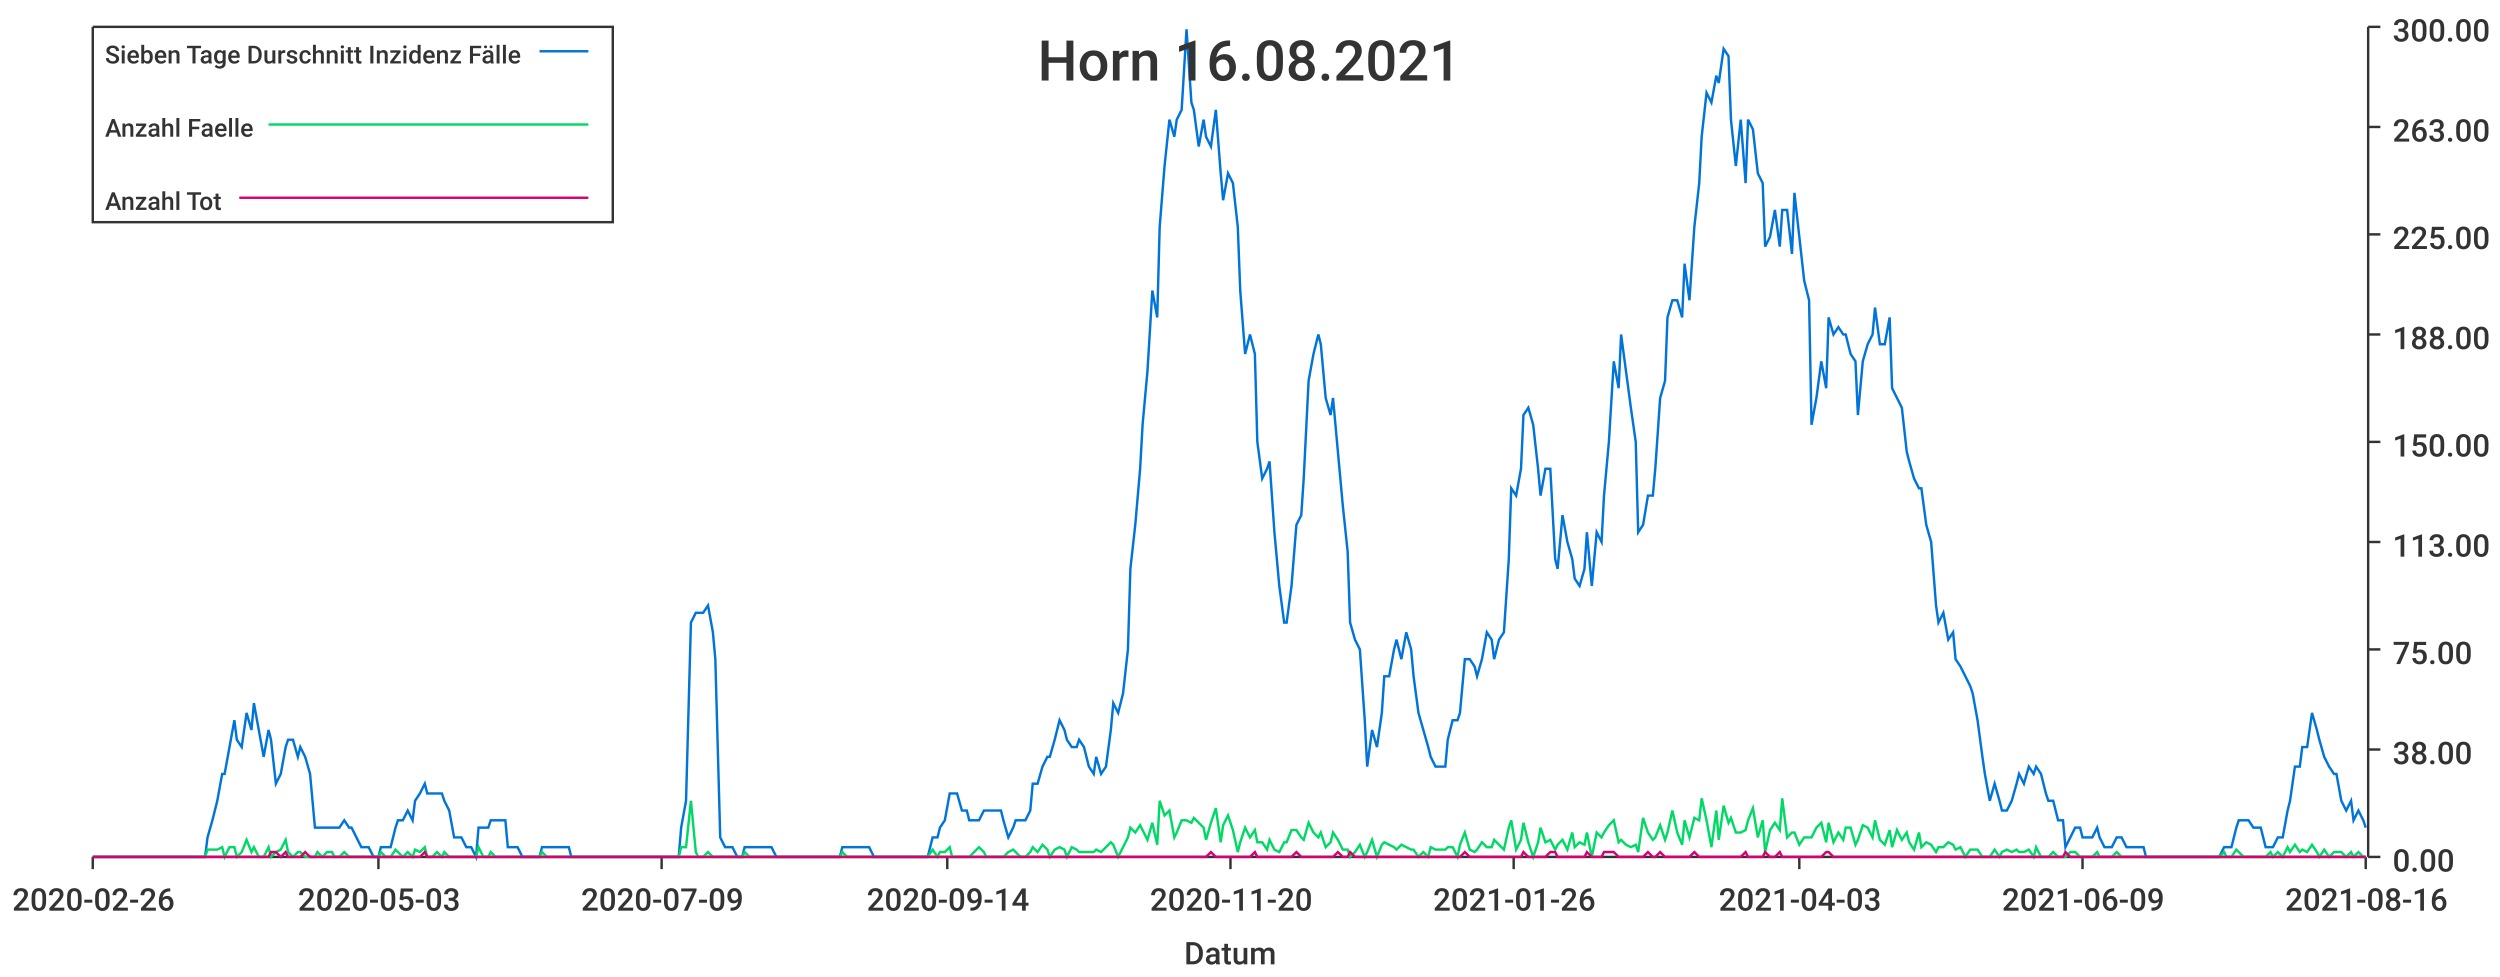
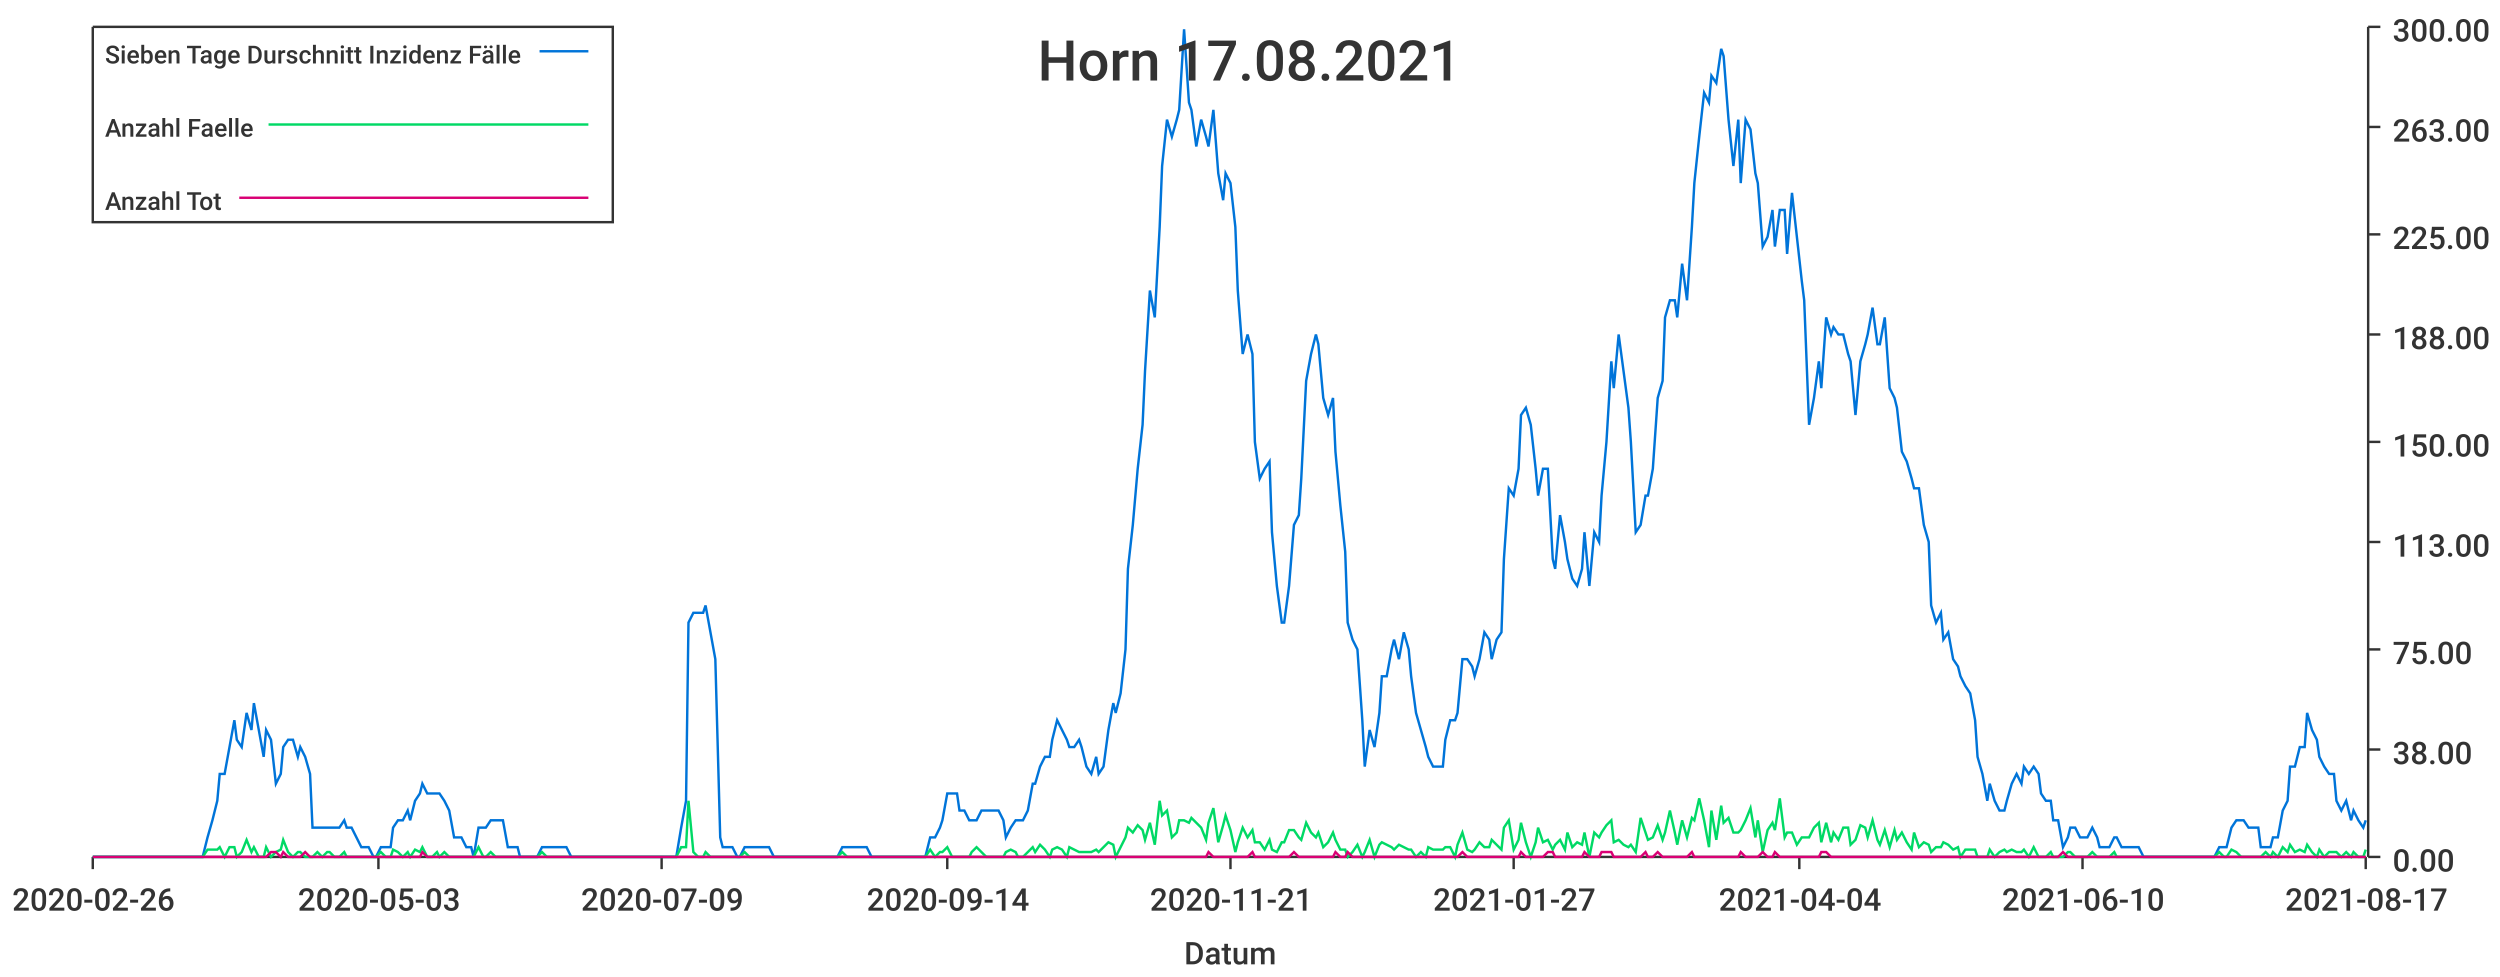
<svg xmlns="http://www.w3.org/2000/svg" width="1024" height="400">\n<path d="M 0 0 L 1024 0 L 1024 400 L 0 400 L 0 0" style="stroke-width:0;stroke:rgba(255,255,255,1.0);fill:rgba(255,255,255,1.0)" />
  <path d="M 38 11 L 969 11 L 969 351 L 38 351 L 38 11" style="stroke-width:0;stroke:rgba(255,255,255,1.0);fill:rgba(255,255,255,1.0)" />
  <path d="M 38 351 L 969 351" style="stroke-width:1;stroke:rgba(51,51,51,1.0);fill:none" />
  <path d="M 38 351 L 38 356" style="stroke-width:1;stroke:rgba(51,51,51,1.0);fill:none" />
  <text x="5" y="373" style="stroke-width:0;stroke:none;fill:rgba(51,51,51,1.0);font-size:12.8px;font-family:'Roboto Medium',sans-serif">2020-02-26</text>
  <path d="M 155 351 L 155 356" style="stroke-width:1;stroke:rgba(51,51,51,1.0);fill:none" />
  <text x="122" y="373" style="stroke-width:0;stroke:none;fill:rgba(51,51,51,1.0);font-size:12.8px;font-family:'Roboto Medium',sans-serif">2020-05-03</text>
  <path d="M 271 351 L 271 356" style="stroke-width:1;stroke:rgba(51,51,51,1.0);fill:none" />
  <text x="238" y="373" style="stroke-width:0;stroke:none;fill:rgba(51,51,51,1.0);font-size:12.8px;font-family:'Roboto Medium',sans-serif">2020-07-09</text>
  <path d="M 388 351 L 388 356" style="stroke-width:1;stroke:rgba(51,51,51,1.0);fill:none" />
  <text x="355" y="373" style="stroke-width:0;stroke:none;fill:rgba(51,51,51,1.0);font-size:12.8px;font-family:'Roboto Medium',sans-serif">2020-09-14</text>
  <path d="M 504 351 L 504 356" style="stroke-width:1;stroke:rgba(51,51,51,1.0);fill:none" />
-   <text x="471" y="373" style="stroke-width:0;stroke:none;fill:rgba(51,51,51,1.0);font-size:12.8px;font-family:'Roboto Medium',sans-serif">2020-11-20</text>
+   <text x="471" y="373" style="stroke-width:0;stroke:none;fill:rgba(51,51,51,1.0);font-size:12.8px;font-family:'Roboto Medium',sans-serif">2020-11-21</text>
  <path d="M 620 351 L 620 356" style="stroke-width:1;stroke:rgba(51,51,51,1.0);fill:none" />
-   <text x="587" y="373" style="stroke-width:0;stroke:none;fill:rgba(51,51,51,1.0);font-size:12.8px;font-family:'Roboto Medium',sans-serif">2021-01-26</text>
+   <text x="587" y="373" style="stroke-width:0;stroke:none;fill:rgba(51,51,51,1.0);font-size:12.8px;font-family:'Roboto Medium',sans-serif">2021-01-27</text>
  <path d="M 737 351 L 737 356" style="stroke-width:1;stroke:rgba(51,51,51,1.0);fill:none" />
-   <text x="704" y="373" style="stroke-width:0;stroke:none;fill:rgba(51,51,51,1.0);font-size:12.8px;font-family:'Roboto Medium',sans-serif">2021-04-03</text>
+   <text x="704" y="373" style="stroke-width:0;stroke:none;fill:rgba(51,51,51,1.0);font-size:12.8px;font-family:'Roboto Medium',sans-serif">2021-04-04</text>
  <path d="M 853 351 L 853 356" style="stroke-width:1;stroke:rgba(51,51,51,1.0);fill:none" />
-   <text x="820" y="373" style="stroke-width:0;stroke:none;fill:rgba(51,51,51,1.0);font-size:12.8px;font-family:'Roboto Medium',sans-serif">2021-06-09</text>
+   <text x="820" y="373" style="stroke-width:0;stroke:none;fill:rgba(51,51,51,1.0);font-size:12.8px;font-family:'Roboto Medium',sans-serif">2021-06-10</text>
  <path d="M 969 351 L 969 356" style="stroke-width:1;stroke:rgba(51,51,51,1.0);fill:none" />
-   <text x="936" y="373" style="stroke-width:0;stroke:none;fill:rgba(51,51,51,1.0);font-size:12.8px;font-family:'Roboto Medium',sans-serif">2021-08-16</text>
+   <text x="936" y="373" style="stroke-width:0;stroke:none;fill:rgba(51,51,51,1.0);font-size:12.8px;font-family:'Roboto Medium',sans-serif">2021-08-17</text>
  <text x="485" y="395" style="stroke-width:0;stroke:none;fill:rgba(51,51,51,1.0);font-size:12.8px;font-family:'Roboto Medium',sans-serif">Datum</text>
  <path d="M 970 351 L 970 11" style="stroke-width:1;stroke:rgba(51,51,51,1.0);fill:none" />
  <path d="M 970 351 L 975 351" style="stroke-width:1;stroke:rgba(51,51,51,1.0);fill:none" />
  <text x="980" y="357" style="stroke-width:0;stroke:none;fill:rgba(51,51,51,1.0);font-size:12.8px;font-family:'Roboto Medium',sans-serif">0.00</text>
  <path d="M 970 307 L 975 307" style="stroke-width:1;stroke:rgba(51,51,51,1.0);fill:none" />
  <text x="980" y="313" style="stroke-width:0;stroke:none;fill:rgba(51,51,51,1.0);font-size:12.8px;font-family:'Roboto Medium',sans-serif">38.00</text>
  <path d="M 970 266 L 975 266" style="stroke-width:1;stroke:rgba(51,51,51,1.0);fill:none" />
  <text x="980" y="272" style="stroke-width:0;stroke:none;fill:rgba(51,51,51,1.0);font-size:12.8px;font-family:'Roboto Medium',sans-serif">75.00</text>
  <path d="M 970 222 L 975 222" style="stroke-width:1;stroke:rgba(51,51,51,1.0);fill:none" />
  <text x="980" y="228" style="stroke-width:0;stroke:none;fill:rgba(51,51,51,1.0);font-size:12.8px;font-family:'Roboto Medium',sans-serif">113.00</text>
  <path d="M 970 181 L 975 181" style="stroke-width:1;stroke:rgba(51,51,51,1.0);fill:none" />
  <text x="980" y="187" style="stroke-width:0;stroke:none;fill:rgba(51,51,51,1.0);font-size:12.8px;font-family:'Roboto Medium',sans-serif">150.00</text>
  <path d="M 970 137 L 975 137" style="stroke-width:1;stroke:rgba(51,51,51,1.0);fill:none" />
  <text x="980" y="143" style="stroke-width:0;stroke:none;fill:rgba(51,51,51,1.0);font-size:12.8px;font-family:'Roboto Medium',sans-serif">188.00</text>
  <path d="M 970 96 L 975 96" style="stroke-width:1;stroke:rgba(51,51,51,1.0);fill:none" />
  <text x="980" y="102" style="stroke-width:0;stroke:none;fill:rgba(51,51,51,1.0);font-size:12.8px;font-family:'Roboto Medium',sans-serif">225.00</text>
  <path d="M 970 52 L 975 52" style="stroke-width:1;stroke:rgba(51,51,51,1.0);fill:none" />
  <text x="980" y="58" style="stroke-width:0;stroke:none;fill:rgba(51,51,51,1.0);font-size:12.8px;font-family:'Roboto Medium',sans-serif">263.00</text>
  <path d="M 970 11 L 975 11" style="stroke-width:1;stroke:rgba(51,51,51,1.0);fill:none" />
  <text x="980" y="17" style="stroke-width:0;stroke:none;fill:rgba(51,51,51,1.0);font-size:12.8px;font-family:'Roboto Medium',sans-serif">300.00</text>
-   <path d="M 38 351 L 40 351 L 42 351 L 44 351 L 45 351 L 47 351 L 49 351 L 51 351 L 52 351 L 54 351 L 56 351 L 58 351 L 59 351 L 61 351 L 63 351 L 65 351 L 66 351 L 68 351 L 70 351 L 71 351 L 73 351 L 75 351 L 77 351 L 78 351 L 80 351 L 82 351 L 84 351 L 85 343 L 87 336 L 89 328 L 91 317 L 92 317 L 94 306 L 96 295 L 97 303 L 99 306 L 101 292 L 103 299 L 104 288 L 106 299 L 108 310 L 110 299 L 111 303 L 113 321 L 115 317 L 117 306 L 118 303 L 120 303 L 122 310 L 123 306 L 125 310 L 127 317 L 129 339 L 130 339 L 132 339 L 134 339 L 136 339 L 137 339 L 139 339 L 141 336 L 143 339 L 144 339 L 146 343 L 148 347 L 149 347 L 151 347 L 153 351 L 155 351 L 156 347 L 158 347 L 160 347 L 162 339 L 163 336 L 165 336 L 167 332 L 169 336 L 170 328 L 172 325 L 174 321 L 175 325 L 177 325 L 179 325 L 181 325 L 182 328 L 184 332 L 186 343 L 188 343 L 189 343 L 191 347 L 193 347 L 195 351 L 196 339 L 198 339 L 200 339 L 201 336 L 203 336 L 205 336 L 207 336 L 208 347 L 210 347 L 212 347 L 214 351 L 215 351 L 217 351 L 219 351 L 221 351 L 222 347 L 224 347 L 226 347 L 227 347 L 229 347 L 231 347 L 233 347 L 234 351 L 236 351 L 238 351 L 240 351 L 241 351 L 243 351 L 245 351 L 247 351 L 248 351 L 250 351 L 252 351 L 253 351 L 255 351 L 257 351 L 259 351 L 260 351 L 262 351 L 264 351 L 266 351 L 267 351 L 269 351 L 271 351 L 273 351 L 274 351 L 276 351 L 278 351 L 279 339 L 281 328 L 283 255 L 285 251 L 286 251 L 288 251 L 290 248 L 292 259 L 293 270 L 295 343 L 297 347 L 299 347 L 300 347 L 302 351 L 304 351 L 305 347 L 307 347 L 309 347 L 311 347 L 312 347 L 314 347 L 316 347 L 318 351 L 319 351 L 321 351 L 323 351 L 325 351 L 326 351 L 328 351 L 330 351 L 331 351 L 333 351 L 335 351 L 337 351 L 338 351 L 340 351 L 342 351 L 344 351 L 345 347 L 347 347 L 349 347 L 351 347 L 352 347 L 354 347 L 356 347 L 358 351 L 359 351 L 361 351 L 363 351 L 364 351 L 366 351 L 368 351 L 370 351 L 371 351 L 373 351 L 375 351 L 377 351 L 378 351 L 380 351 L 382 343 L 384 343 L 385 339 L 387 336 L 389 325 L 390 325 L 392 325 L 394 332 L 396 332 L 397 336 L 399 336 L 401 336 L 403 332 L 404 332 L 406 332 L 408 332 L 410 332 L 411 336 L 413 343 L 415 339 L 416 336 L 418 336 L 420 336 L 422 332 L 423 321 L 425 321 L 427 314 L 429 310 L 430 310 L 432 303 L 434 295 L 436 299 L 437 303 L 439 306 L 441 306 L 442 303 L 444 306 L 446 314 L 448 317 L 449 310 L 451 317 L 453 314 L 455 299 L 456 288 L 458 292 L 460 284 L 462 266 L 463 233 L 465 215 L 467 192 L 468 174 L 470 152 L 472 119 L 474 130 L 475 93 L 477 68 L 479 49 L 481 56 L 482 49 L 484 45 L 486 12 L 488 42 L 489 45 L 491 60 L 493 49 L 494 56 L 496 60 L 498 45 L 500 71 L 501 82 L 503 71 L 505 75 L 507 93 L 508 119 L 510 145 L 512 137 L 514 145 L 515 181 L 517 196 L 519 192 L 520 189 L 522 218 L 524 240 L 526 255 L 527 255 L 529 240 L 531 215 L 533 211 L 534 196 L 536 156 L 538 145 L 540 137 L 541 141 L 543 163 L 545 170 L 546 163 L 548 185 L 550 207 L 552 226 L 553 255 L 555 262 L 557 266 L 559 295 L 560 314 L 562 299 L 564 306 L 566 292 L 567 277 L 569 277 L 571 266 L 572 262 L 574 270 L 576 259 L 578 266 L 579 277 L 581 292 L 583 299 L 585 306 L 586 310 L 588 314 L 590 314 L 592 314 L 593 303 L 595 295 L 597 295 L 598 292 L 600 270 L 602 270 L 604 273 L 605 277 L 607 270 L 609 259 L 611 262 L 612 270 L 614 262 L 616 259 L 618 229 L 619 200 L 621 203 L 623 192 L 624 170 L 626 167 L 628 174 L 630 192 L 631 203 L 633 192 L 635 192 L 637 229 L 638 233 L 640 211 L 642 222 L 644 229 L 645 237 L 647 240 L 649 233 L 650 218 L 652 240 L 654 218 L 656 222 L 657 203 L 659 181 L 661 148 L 663 159 L 664 137 L 666 152 L 668 167 L 670 181 L 671 218 L 673 215 L 675 203 L 677 203 L 678 192 L 680 163 L 682 156 L 683 130 L 685 123 L 687 123 L 689 130 L 690 108 L 692 123 L 694 93 L 696 75 L 697 56 L 699 38 L 701 42 L 703 31 L 704 34 L 706 20 L 708 23 L 709 49 L 711 68 L 713 49 L 715 75 L 716 49 L 718 53 L 720 71 L 722 75 L 723 101 L 725 97 L 727 86 L 729 101 L 730 86 L 732 86 L 734 104 L 735 79 L 737 97 L 739 115 L 741 123 L 742 174 L 744 163 L 746 148 L 748 159 L 749 130 L 751 137 L 753 134 L 755 137 L 756 137 L 758 145 L 760 148 L 761 170 L 763 148 L 765 141 L 767 137 L 768 126 L 770 141 L 772 141 L 774 130 L 775 159 L 777 163 L 779 167 L 781 185 L 782 189 L 784 196 L 786 200 L 787 200 L 789 215 L 791 222 L 793 248 L 794 255 L 796 251 L 798 262 L 800 259 L 801 270 L 803 273 L 805 277 L 807 281 L 808 284 L 810 295 L 812 310 L 813 317 L 815 328 L 817 321 L 819 328 L 820 332 L 822 332 L 824 328 L 826 321 L 827 317 L 829 321 L 831 314 L 833 317 L 834 314 L 836 317 L 838 325 L 839 328 L 841 328 L 843 336 L 845 336 L 846 347 L 848 343 L 850 339 L 852 339 L 853 343 L 855 343 L 857 343 L 859 339 L 860 343 L 862 347 L 864 347 L 865 347 L 867 343 L 869 343 L 871 347 L 872 347 L 874 347 L 876 347 L 878 347 L 879 351 L 881 351 L 883 351 L 885 351 L 886 351 L 888 351 L 890 351 L 891 351 L 893 351 L 895 351 L 897 351 L 898 351 L 900 351 L 902 351 L 904 351 L 905 351 L 907 351 L 909 351 L 911 347 L 912 347 L 914 347 L 916 339 L 917 336 L 919 336 L 921 336 L 923 339 L 924 339 L 926 339 L 928 347 L 930 347 L 931 347 L 933 343 L 935 343 L 937 332 L 938 328 L 940 314 L 942 314 L 943 306 L 945 306 L 947 292 L 949 299 L 950 303 L 952 310 L 954 314 L 956 317 L 957 317 L 959 328 L 961 332 L 963 328 L 964 336 L 966 332 L 968 336 L 969 339" style="stroke-width:1;stroke:rgba(0,116,217,1.0);fill:none" />
-   <path d="M 38 351 L 40 351 L 42 351 L 44 351 L 45 351 L 47 351 L 49 351 L 51 351 L 52 351 L 54 351 L 56 351 L 58 351 L 59 351 L 61 351 L 63 351 L 65 351 L 66 351 L 68 351 L 70 351 L 71 351 L 73 351 L 75 351 L 77 351 L 78 351 L 80 351 L 82 351 L 84 351 L 85 348 L 87 348 L 89 348 L 91 347 L 92 351 L 94 347 L 96 347 L 97 351 L 99 349 L 101 344 L 103 349 L 104 347 L 106 351 L 108 351 L 110 347 L 111 351 L 113 349 L 115 348 L 117 344 L 118 349 L 120 351 L 122 349 L 123 349 L 125 351 L 127 351 L 129 351 L 130 349 L 132 351 L 134 349 L 136 349 L 137 351 L 139 351 L 141 349 L 143 351 L 144 351 L 146 351 L 148 351 L 149 351 L 151 351 L 153 351 L 155 351 L 156 349 L 158 351 L 160 351 L 162 348 L 163 349 L 165 351 L 167 349 L 169 351 L 170 348 L 172 349 L 174 347 L 175 351 L 177 351 L 179 349 L 181 351 L 182 349 L 184 351 L 186 351 L 188 351 L 189 351 L 191 351 L 193 351 L 195 351 L 196 347 L 198 351 L 200 351 L 201 349 L 203 351 L 205 351 L 207 351 L 208 351 L 210 351 L 212 351 L 214 351 L 215 351 L 217 351 L 219 351 L 221 351 L 222 349 L 224 351 L 226 351 L 227 351 L 229 351 L 231 351 L 233 351 L 234 351 L 236 351 L 238 351 L 240 351 L 241 351 L 243 351 L 245 351 L 247 351 L 248 351 L 250 351 L 252 351 L 253 351 L 255 351 L 257 351 L 259 351 L 260 351 L 262 351 L 264 351 L 266 351 L 267 351 L 269 351 L 271 351 L 273 351 L 274 351 L 276 351 L 278 351 L 279 347 L 281 347 L 283 328 L 285 349 L 286 351 L 288 351 L 290 349 L 292 351 L 293 351 L 295 351 L 297 351 L 299 351 L 300 351 L 302 351 L 304 351 L 305 349 L 307 351 L 309 351 L 311 351 L 312 351 L 314 351 L 316 351 L 318 351 L 319 351 L 321 351 L 323 351 L 325 351 L 326 351 L 328 351 L 330 351 L 331 351 L 333 351 L 335 351 L 337 351 L 338 351 L 340 351 L 342 351 L 344 351 L 345 349 L 347 351 L 349 351 L 351 351 L 352 351 L 354 351 L 356 351 L 358 351 L 359 351 L 361 351 L 363 351 L 364 351 L 366 351 L 368 351 L 370 351 L 371 351 L 373 351 L 375 351 L 377 351 L 378 351 L 380 351 L 382 348 L 384 351 L 385 349 L 387 349 L 389 347 L 390 351 L 392 351 L 394 351 L 396 351 L 397 351 L 399 349 L 401 347 L 403 349 L 404 351 L 406 351 L 408 351 L 410 351 L 411 351 L 413 349 L 415 348 L 416 349 L 418 351 L 420 351 L 422 349 L 423 347 L 425 349 L 427 346 L 429 348 L 430 351 L 432 348 L 434 347 L 436 348 L 437 351 L 439 347 L 441 348 L 442 349 L 444 349 L 446 349 L 448 349 L 449 348 L 451 349 L 453 347 L 455 345 L 456 346 L 458 351 L 460 347 L 462 343 L 463 339 L 465 341 L 467 338 L 468 340 L 470 344 L 472 337 L 474 346 L 475 328 L 477 334 L 479 332 L 481 343 L 482 341 L 484 336 L 486 336 L 488 337 L 489 335 L 491 337 L 493 339 L 494 344 L 496 337 L 498 331 L 500 345 L 501 338 L 503 334 L 505 340 L 507 349 L 508 345 L 510 339 L 512 343 L 514 340 L 515 345 L 517 345 L 519 348 L 520 344 L 522 348 L 524 349 L 526 345 L 527 345 L 529 340 L 531 340 L 533 343 L 534 344 L 536 337 L 538 341 L 540 343 L 541 341 L 543 347 L 545 345 L 546 341 L 548 344 L 550 348 L 552 348 L 553 351 L 555 349 L 557 346 L 559 351 L 560 349 L 562 344 L 564 351 L 566 346 L 567 345 L 569 346 L 571 347 L 572 348 L 574 346 L 576 347 L 578 348 L 579 348 L 581 351 L 583 349 L 585 351 L 586 347 L 588 348 L 590 348 L 592 348 L 593 347 L 595 347 L 597 351 L 598 346 L 600 341 L 602 348 L 604 349 L 605 348 L 607 345 L 609 347 L 611 347 L 612 344 L 614 346 L 616 348 L 618 339 L 619 336 L 621 348 L 623 344 L 624 337 L 626 345 L 628 351 L 630 345 L 631 339 L 633 345 L 635 344 L 637 348 L 638 346 L 640 344 L 642 348 L 644 341 L 645 347 L 647 345 L 649 346 L 650 341 L 652 351 L 654 341 L 656 343 L 657 341 L 659 338 L 661 336 L 663 345 L 664 344 L 666 346 L 668 347 L 670 346 L 671 349 L 673 335 L 675 341 L 677 344 L 678 343 L 680 338 L 682 344 L 683 341 L 685 332 L 687 341 L 689 346 L 690 336 L 692 343 L 694 335 L 696 336 L 697 327 L 699 336 L 701 347 L 703 332 L 704 344 L 706 330 L 708 337 L 709 335 L 711 341 L 713 341 L 715 340 L 716 336 L 718 331 L 720 343 L 722 336 L 723 349 L 725 340 L 727 337 L 729 340 L 730 327 L 732 343 L 734 341 L 735 341 L 737 346 L 739 343 L 741 343 L 742 343 L 744 339 L 746 337 L 748 345 L 749 337 L 751 345 L 753 341 L 755 344 L 756 339 L 758 339 L 760 346 L 761 344 L 763 338 L 765 339 L 767 343 L 768 336 L 770 344 L 772 346 L 774 340 L 775 347 L 777 340 L 779 344 L 781 341 L 782 345 L 784 348 L 786 341 L 787 347 L 789 345 L 791 346 L 793 349 L 794 347 L 796 347 L 798 345 L 800 346 L 801 348 L 803 347 L 805 351 L 807 348 L 808 348 L 810 348 L 812 351 L 813 351 L 815 351 L 817 348 L 819 351 L 820 349 L 822 348 L 824 349 L 826 348 L 827 349 L 829 349 L 831 348 L 833 351 L 834 347 L 836 351 L 838 351 L 839 351 L 841 349 L 843 351 L 845 351 L 846 351 L 848 349 L 850 349 L 852 351 L 853 351 L 855 351 L 857 351 L 859 349 L 860 351 L 862 351 L 864 351 L 865 351 L 867 349 L 869 351 L 871 351 L 872 351 L 874 351 L 876 351 L 878 351 L 879 351 L 881 351 L 883 351 L 885 351 L 886 351 L 888 351 L 890 351 L 891 351 L 893 351 L 895 351 L 897 351 L 898 351 L 900 351 L 902 351 L 904 351 L 905 351 L 907 351 L 909 351 L 911 349 L 912 351 L 914 351 L 916 348 L 917 349 L 919 351 L 921 351 L 923 351 L 924 351 L 926 351 L 928 351 L 930 349 L 931 351 L 933 349 L 935 351 L 937 347 L 938 349 L 940 346 L 942 349 L 943 348 L 945 349 L 947 346 L 949 349 L 950 351 L 952 348 L 954 351 L 956 349 L 957 349 L 959 349 L 961 351 L 963 349 L 964 351 L 966 349 L 968 351 L 969 351" style="stroke-width:1;stroke:rgba(0,217,101,1.0);fill:none" />
-   <path d="M 38 351 L 40 351 L 42 351 L 44 351 L 45 351 L 47 351 L 49 351 L 51 351 L 52 351 L 54 351 L 56 351 L 58 351 L 59 351 L 61 351 L 63 351 L 65 351 L 66 351 L 68 351 L 70 351 L 71 351 L 73 351 L 75 351 L 77 351 L 78 351 L 80 351 L 82 351 L 84 351 L 85 351 L 87 351 L 89 351 L 91 351 L 92 351 L 94 351 L 96 351 L 97 351 L 99 351 L 101 351 L 103 351 L 104 351 L 106 351 L 108 351 L 110 351 L 111 349 L 113 349 L 115 351 L 117 349 L 118 351 L 120 351 L 122 351 L 123 351 L 125 349 L 127 351 L 129 351 L 130 351 L 132 351 L 134 351 L 136 351 L 137 351 L 139 351 L 141 351 L 143 351 L 144 351 L 146 351 L 148 351 L 149 351 L 151 351 L 153 351 L 155 351 L 156 351 L 158 351 L 160 351 L 162 351 L 163 351 L 165 351 L 167 351 L 169 351 L 170 351 L 172 351 L 174 349 L 175 351 L 177 351 L 179 351 L 181 351 L 182 351 L 184 351 L 186 351 L 188 351 L 189 351 L 191 351 L 193 351 L 195 351 L 196 351 L 198 351 L 200 351 L 201 351 L 203 351 L 205 351 L 207 351 L 208 351 L 210 351 L 212 351 L 214 351 L 215 351 L 217 351 L 219 351 L 221 351 L 222 351 L 224 351 L 226 351 L 227 351 L 229 351 L 231 351 L 233 351 L 234 351 L 236 351 L 238 351 L 240 351 L 241 351 L 243 351 L 245 351 L 247 351 L 248 351 L 250 351 L 252 351 L 253 351 L 255 351 L 257 351 L 259 351 L 260 351 L 262 351 L 264 351 L 266 351 L 267 351 L 269 351 L 271 351 L 273 351 L 274 351 L 276 351 L 278 351 L 279 351 L 281 351 L 283 351 L 285 351 L 286 351 L 288 351 L 290 351 L 292 351 L 293 351 L 295 351 L 297 351 L 299 351 L 300 351 L 302 351 L 304 351 L 305 351 L 307 351 L 309 351 L 311 351 L 312 351 L 314 351 L 316 351 L 318 351 L 319 351 L 321 351 L 323 351 L 325 351 L 326 351 L 328 351 L 330 351 L 331 351 L 333 351 L 335 351 L 337 351 L 338 351 L 340 351 L 342 351 L 344 351 L 345 351 L 347 351 L 349 351 L 351 351 L 352 351 L 354 351 L 356 351 L 358 351 L 359 351 L 361 351 L 363 351 L 364 351 L 366 351 L 368 351 L 370 351 L 371 351 L 373 351 L 375 351 L 377 351 L 378 351 L 380 351 L 382 351 L 384 351 L 385 351 L 387 351 L 389 351 L 390 351 L 392 351 L 394 351 L 396 351 L 397 351 L 399 351 L 401 351 L 403 351 L 404 351 L 406 351 L 408 351 L 410 351 L 411 351 L 413 351 L 415 351 L 416 351 L 418 351 L 420 351 L 422 351 L 423 351 L 425 351 L 427 351 L 429 351 L 430 351 L 432 351 L 434 351 L 436 351 L 437 351 L 439 351 L 441 351 L 442 351 L 444 351 L 446 351 L 448 351 L 449 351 L 451 351 L 453 351 L 455 351 L 456 351 L 458 351 L 460 351 L 462 351 L 463 351 L 465 351 L 467 351 L 468 351 L 470 351 L 472 351 L 474 351 L 475 351 L 477 351 L 479 351 L 481 351 L 482 351 L 484 351 L 486 351 L 488 351 L 489 351 L 491 351 L 493 351 L 494 351 L 496 349 L 498 351 L 500 351 L 501 351 L 503 351 L 505 351 L 507 351 L 508 351 L 510 351 L 512 351 L 514 349 L 515 351 L 517 351 L 519 351 L 520 351 L 522 351 L 524 351 L 526 351 L 527 351 L 529 351 L 531 349 L 533 351 L 534 351 L 536 351 L 538 351 L 540 351 L 541 351 L 543 351 L 545 351 L 546 351 L 548 349 L 550 351 L 552 351 L 553 349 L 555 351 L 557 351 L 559 351 L 560 351 L 562 351 L 564 351 L 566 351 L 567 351 L 569 351 L 571 351 L 572 351 L 574 351 L 576 351 L 578 351 L 579 351 L 581 351 L 583 351 L 585 351 L 586 351 L 588 351 L 590 351 L 592 351 L 593 351 L 595 351 L 597 351 L 598 351 L 600 349 L 602 351 L 604 351 L 605 351 L 607 351 L 609 351 L 611 351 L 612 351 L 614 351 L 616 351 L 618 351 L 619 351 L 621 351 L 623 351 L 624 349 L 626 351 L 628 351 L 630 351 L 631 351 L 633 351 L 635 349 L 637 349 L 638 351 L 640 351 L 642 351 L 644 351 L 645 351 L 647 351 L 649 351 L 650 349 L 652 351 L 654 351 L 656 351 L 657 349 L 659 349 L 661 349 L 663 351 L 664 351 L 666 351 L 668 351 L 670 351 L 671 351 L 673 351 L 675 349 L 677 351 L 678 351 L 680 349 L 682 351 L 683 351 L 685 351 L 687 351 L 689 351 L 690 351 L 692 351 L 694 349 L 696 351 L 697 351 L 699 351 L 701 351 L 703 351 L 704 351 L 706 351 L 708 351 L 709 351 L 711 351 L 713 351 L 715 349 L 716 351 L 718 351 L 720 351 L 722 351 L 723 349 L 725 351 L 727 351 L 729 349 L 730 351 L 732 351 L 734 351 L 735 351 L 737 351 L 739 351 L 741 351 L 742 351 L 744 351 L 746 351 L 748 349 L 749 349 L 751 351 L 753 351 L 755 351 L 756 351 L 758 351 L 760 351 L 761 351 L 763 351 L 765 351 L 767 351 L 768 351 L 770 351 L 772 351 L 774 351 L 775 351 L 777 351 L 779 351 L 781 351 L 782 351 L 784 351 L 786 351 L 787 351 L 789 351 L 791 351 L 793 351 L 794 351 L 796 351 L 798 351 L 800 351 L 801 351 L 803 351 L 805 351 L 807 351 L 808 351 L 810 351 L 812 351 L 813 351 L 815 351 L 817 351 L 819 351 L 820 351 L 822 351 L 824 351 L 826 351 L 827 351 L 829 351 L 831 351 L 833 351 L 834 351 L 836 351 L 838 351 L 839 351 L 841 351 L 843 351 L 845 351 L 846 349 L 848 351 L 850 351 L 852 351 L 853 351 L 855 351 L 857 351 L 859 351 L 860 351 L 862 351 L 864 351 L 865 351 L 867 351 L 869 351 L 871 351 L 872 351 L 874 351 L 876 351 L 878 351 L 879 351 L 881 351 L 883 351 L 885 351 L 886 351 L 888 351 L 890 351 L 891 351 L 893 351 L 895 351 L 897 351 L 898 351 L 900 351 L 902 351 L 904 351 L 905 351 L 907 351 L 909 351 L 911 351 L 912 351 L 914 351 L 916 351 L 917 351 L 919 351 L 921 351 L 923 351 L 924 351 L 926 351 L 928 351 L 930 351 L 931 351 L 933 351 L 935 351 L 937 351 L 938 351 L 940 351 L 942 351 L 943 351 L 945 351 L 947 351 L 949 351 L 950 351 L 952 351 L 954 351 L 956 351 L 957 351 L 959 351 L 961 351 L 963 351 L 964 351 L 966 351 L 968 351 L 969 351" style="stroke-width:1;stroke:rgba(217,0,116,1.0);fill:none" />
-   <text x="425" y="33" style="stroke-width:0;stroke:none;fill:rgba(51,51,51,1.0);font-size:23.0px;font-family:'Roboto Medium',sans-serif">Horn 16.08.2021</text>
+   <path d="M 38 351 L 40 351 L 42 351 L 44 351 L 45 351 L 47 351 L 49 351 L 51 351 L 52 351 L 54 351 L 56 351 L 58 351 L 59 351 L 61 351 L 63 351 L 64 351 L 66 351 L 68 351 L 70 351 L 71 351 L 73 351 L 75 351 L 77 351 L 78 351 L 80 351 L 82 351 L 83 351 L 85 343 L 87 336 L 89 328 L 90 317 L 92 317 L 94 306 L 96 295 L 97 303 L 99 306 L 101 292 L 103 299 L 104 288 L 106 299 L 108 310 L 109 299 L 111 303 L 113 321 L 115 317 L 116 306 L 118 303 L 120 303 L 122 310 L 123 306 L 125 310 L 127 317 L 128 339 L 130 339 L 132 339 L 134 339 L 135 339 L 137 339 L 139 339 L 141 336 L 142 339 L 144 339 L 146 343 L 148 347 L 149 347 L 151 347 L 153 351 L 154 351 L 156 347 L 158 347 L 160 347 L 161 339 L 163 336 L 165 336 L 167 332 L 168 336 L 170 328 L 172 325 L 173 321 L 175 325 L 177 325 L 179 325 L 180 325 L 182 328 L 184 332 L 186 343 L 187 343 L 189 343 L 191 347 L 193 347 L 194 351 L 196 339 L 198 339 L 199 339 L 201 336 L 203 336 L 205 336 L 206 336 L 208 347 L 210 347 L 212 347 L 213 351 L 215 351 L 217 351 L 218 351 L 220 351 L 222 347 L 224 347 L 225 347 L 227 347 L 229 347 L 231 347 L 232 347 L 234 351 L 236 351 L 238 351 L 239 351 L 241 351 L 243 351 L 244 351 L 246 351 L 248 351 L 250 351 L 251 351 L 253 351 L 255 351 L 257 351 L 258 351 L 260 351 L 262 351 L 263 351 L 265 351 L 267 351 L 269 351 L 270 351 L 272 351 L 274 351 L 276 351 L 277 351 L 279 339 L 281 328 L 282 255 L 284 251 L 286 251 L 288 251 L 289 248 L 291 259 L 293 270 L 295 343 L 296 347 L 298 347 L 300 347 L 302 351 L 303 351 L 305 347 L 307 347 L 308 347 L 310 347 L 312 347 L 314 347 L 315 347 L 317 351 L 319 351 L 321 351 L 322 351 L 324 351 L 326 351 L 327 351 L 329 351 L 331 351 L 333 351 L 334 351 L 336 351 L 338 351 L 340 351 L 341 351 L 343 351 L 345 347 L 347 347 L 348 347 L 350 347 L 352 347 L 353 347 L 355 347 L 357 351 L 359 351 L 360 351 L 362 351 L 364 351 L 366 351 L 367 351 L 369 351 L 371 351 L 372 351 L 374 351 L 376 351 L 378 351 L 379 351 L 381 343 L 383 343 L 385 339 L 386 336 L 388 325 L 390 325 L 392 325 L 393 332 L 395 332 L 397 336 L 398 336 L 400 336 L 402 332 L 404 332 L 405 332 L 407 332 L 409 332 L 411 336 L 412 343 L 414 339 L 416 336 L 417 336 L 419 336 L 421 332 L 423 321 L 424 321 L 426 314 L 428 310 L 430 310 L 431 303 L 433 295 L 435 299 L 437 303 L 438 306 L 440 306 L 442 303 L 443 306 L 445 314 L 447 317 L 449 310 L 450 317 L 452 314 L 454 299 L 456 288 L 457 292 L 459 284 L 461 266 L 462 233 L 464 215 L 466 192 L 468 174 L 469 152 L 471 119 L 473 130 L 475 93 L 476 68 L 478 49 L 480 56 L 482 49 L 483 45 L 485 12 L 487 42 L 488 45 L 490 60 L 492 49 L 494 56 L 495 60 L 497 45 L 499 71 L 501 82 L 502 71 L 504 75 L 506 93 L 507 119 L 509 145 L 511 137 L 513 145 L 514 181 L 516 196 L 518 192 L 520 189 L 521 218 L 523 240 L 525 255 L 526 255 L 528 240 L 530 215 L 532 211 L 533 196 L 535 156 L 537 145 L 539 137 L 540 141 L 542 163 L 544 170 L 546 163 L 547 185 L 549 207 L 551 226 L 552 255 L 554 262 L 556 266 L 558 295 L 559 314 L 561 299 L 563 306 L 565 292 L 566 277 L 568 277 L 570 266 L 571 262 L 573 270 L 575 259 L 577 266 L 578 277 L 580 292 L 582 299 L 584 306 L 585 310 L 587 314 L 589 314 L 591 314 L 592 303 L 594 295 L 596 295 L 597 292 L 599 270 L 601 270 L 603 273 L 604 277 L 606 270 L 608 259 L 610 262 L 611 270 L 613 262 L 615 259 L 616 229 L 618 200 L 620 203 L 622 192 L 623 170 L 625 167 L 627 174 L 629 192 L 630 203 L 632 192 L 634 192 L 636 229 L 637 233 L 639 211 L 641 222 L 642 229 L 644 237 L 646 240 L 648 233 L 649 218 L 651 240 L 653 218 L 655 222 L 656 203 L 658 181 L 660 148 L 661 159 L 663 137 L 665 152 L 667 167 L 668 181 L 670 218 L 672 215 L 674 203 L 675 203 L 677 192 L 679 163 L 681 156 L 682 130 L 684 123 L 686 123 L 687 130 L 689 108 L 691 123 L 693 93 L 694 75 L 696 56 L 698 38 L 700 42 L 701 31 L 703 34 L 705 20 L 706 23 L 708 49 L 710 68 L 712 49 L 713 75 L 715 49 L 717 53 L 719 71 L 720 75 L 722 101 L 724 97 L 726 86 L 727 101 L 729 86 L 731 86 L 732 104 L 734 79 L 736 97 L 738 115 L 739 123 L 741 174 L 743 163 L 745 148 L 746 159 L 748 130 L 750 137 L 751 134 L 753 137 L 755 137 L 757 145 L 758 148 L 760 170 L 762 148 L 764 141 L 765 137 L 767 126 L 769 141 L 770 141 L 772 130 L 774 159 L 776 163 L 777 167 L 779 185 L 781 189 L 783 196 L 784 200 L 786 200 L 788 215 L 790 222 L 791 248 L 793 255 L 795 251 L 796 262 L 798 259 L 800 270 L 802 273 L 803 277 L 805 281 L 807 284 L 809 295 L 810 310 L 812 317 L 814 328 L 815 321 L 817 328 L 819 332 L 821 332 L 822 328 L 824 321 L 826 317 L 828 321 L 829 314 L 831 317 L 833 314 L 835 317 L 836 325 L 838 328 L 840 328 L 841 336 L 843 336 L 845 347 L 847 343 L 848 339 L 850 339 L 852 343 L 854 343 L 855 343 L 857 339 L 859 343 L 860 347 L 862 347 L 864 347 L 866 343 L 867 343 L 869 347 L 871 347 L 873 347 L 874 347 L 876 347 L 878 351 L 880 351 L 881 351 L 883 351 L 885 351 L 886 351 L 888 351 L 890 351 L 892 351 L 893 351 L 895 351 L 897 351 L 899 351 L 900 351 L 902 351 L 904 351 L 905 351 L 907 351 L 909 347 L 911 347 L 912 347 L 914 339 L 916 336 L 918 336 L 919 336 L 921 339 L 923 339 L 925 339 L 926 347 L 928 347 L 930 347 L 931 343 L 933 343 L 935 332 L 937 328 L 938 314 L 940 314 L 942 306 L 944 306 L 945 292 L 947 299 L 949 303 L 950 310 L 952 314 L 954 317 L 956 317 L 957 328 L 959 332 L 961 328 L 963 336 L 964 332 L 966 336 L 968 339 L 969 336" style="stroke-width:1;stroke:rgba(0,116,217,1.0);fill:none" />
+   <path d="M 38 351 L 40 351 L 42 351 L 44 351 L 45 351 L 47 351 L 49 351 L 51 351 L 52 351 L 54 351 L 56 351 L 58 351 L 59 351 L 61 351 L 63 351 L 64 351 L 66 351 L 68 351 L 70 351 L 71 351 L 73 351 L 75 351 L 77 351 L 78 351 L 80 351 L 82 351 L 83 351 L 85 348 L 87 348 L 89 348 L 90 347 L 92 351 L 94 347 L 96 347 L 97 351 L 99 349 L 101 344 L 103 349 L 104 347 L 106 351 L 108 351 L 109 347 L 111 351 L 113 349 L 115 348 L 116 344 L 118 349 L 120 351 L 122 349 L 123 349 L 125 351 L 127 351 L 128 351 L 130 349 L 132 351 L 134 349 L 135 349 L 137 351 L 139 351 L 141 349 L 142 351 L 144 351 L 146 351 L 148 351 L 149 351 L 151 351 L 153 351 L 154 351 L 156 349 L 158 351 L 160 351 L 161 348 L 163 349 L 165 351 L 167 349 L 168 351 L 170 348 L 172 349 L 173 347 L 175 351 L 177 351 L 179 349 L 180 351 L 182 349 L 184 351 L 186 351 L 187 351 L 189 351 L 191 351 L 193 351 L 194 351 L 196 347 L 198 351 L 199 351 L 201 349 L 203 351 L 205 351 L 206 351 L 208 351 L 210 351 L 212 351 L 213 351 L 215 351 L 217 351 L 218 351 L 220 351 L 222 349 L 224 351 L 225 351 L 227 351 L 229 351 L 231 351 L 232 351 L 234 351 L 236 351 L 238 351 L 239 351 L 241 351 L 243 351 L 244 351 L 246 351 L 248 351 L 250 351 L 251 351 L 253 351 L 255 351 L 257 351 L 258 351 L 260 351 L 262 351 L 263 351 L 265 351 L 267 351 L 269 351 L 270 351 L 272 351 L 274 351 L 276 351 L 277 351 L 279 347 L 281 347 L 282 328 L 284 349 L 286 351 L 288 351 L 289 349 L 291 351 L 293 351 L 295 351 L 296 351 L 298 351 L 300 351 L 302 351 L 303 351 L 305 349 L 307 351 L 308 351 L 310 351 L 312 351 L 314 351 L 315 351 L 317 351 L 319 351 L 321 351 L 322 351 L 324 351 L 326 351 L 327 351 L 329 351 L 331 351 L 333 351 L 334 351 L 336 351 L 338 351 L 340 351 L 341 351 L 343 351 L 345 349 L 347 351 L 348 351 L 350 351 L 352 351 L 353 351 L 355 351 L 357 351 L 359 351 L 360 351 L 362 351 L 364 351 L 366 351 L 367 351 L 369 351 L 371 351 L 372 351 L 374 351 L 376 351 L 378 351 L 379 351 L 381 348 L 383 351 L 385 349 L 386 349 L 388 347 L 390 351 L 392 351 L 393 351 L 395 351 L 397 351 L 398 349 L 400 347 L 402 349 L 404 351 L 405 351 L 407 351 L 409 351 L 411 351 L 412 349 L 414 348 L 416 349 L 417 351 L 419 351 L 421 349 L 423 347 L 424 349 L 426 346 L 428 348 L 430 351 L 431 348 L 433 347 L 435 348 L 437 351 L 438 347 L 440 348 L 442 349 L 443 349 L 445 349 L 447 349 L 449 348 L 450 349 L 452 347 L 454 345 L 456 346 L 457 351 L 459 347 L 461 343 L 462 339 L 464 341 L 466 338 L 468 340 L 469 344 L 471 337 L 473 346 L 475 328 L 476 334 L 478 332 L 480 343 L 482 341 L 483 336 L 485 336 L 487 337 L 488 335 L 490 337 L 492 339 L 494 344 L 495 337 L 497 331 L 499 345 L 501 338 L 502 334 L 504 340 L 506 349 L 507 345 L 509 339 L 511 343 L 513 340 L 514 345 L 516 345 L 518 348 L 520 344 L 521 348 L 523 349 L 525 345 L 526 345 L 528 340 L 530 340 L 532 343 L 533 344 L 535 337 L 537 341 L 539 343 L 540 341 L 542 347 L 544 345 L 546 341 L 547 344 L 549 348 L 551 348 L 552 351 L 554 349 L 556 346 L 558 351 L 559 349 L 561 344 L 563 351 L 565 346 L 566 345 L 568 346 L 570 347 L 571 348 L 573 346 L 575 347 L 577 348 L 578 348 L 580 351 L 582 349 L 584 351 L 585 347 L 587 348 L 589 348 L 591 348 L 592 347 L 594 347 L 596 351 L 597 346 L 599 341 L 601 348 L 603 349 L 604 348 L 606 345 L 608 347 L 610 347 L 611 344 L 613 346 L 615 348 L 616 339 L 618 336 L 620 348 L 622 344 L 623 337 L 625 345 L 627 351 L 629 345 L 630 339 L 632 345 L 634 344 L 636 348 L 637 346 L 639 344 L 641 348 L 642 341 L 644 347 L 646 345 L 648 346 L 649 341 L 651 351 L 653 341 L 655 343 L 656 341 L 658 338 L 660 336 L 661 345 L 663 344 L 665 346 L 667 347 L 668 346 L 670 349 L 672 335 L 674 341 L 675 344 L 677 343 L 679 338 L 681 344 L 682 341 L 684 332 L 686 341 L 687 346 L 689 336 L 691 343 L 693 335 L 694 336 L 696 327 L 698 336 L 700 347 L 701 332 L 703 344 L 705 330 L 706 337 L 708 335 L 710 341 L 712 341 L 713 340 L 715 336 L 717 331 L 719 343 L 720 336 L 722 349 L 724 340 L 726 337 L 727 340 L 729 327 L 731 343 L 732 341 L 734 341 L 736 346 L 738 343 L 739 343 L 741 343 L 743 339 L 745 337 L 746 345 L 748 337 L 750 345 L 751 341 L 753 344 L 755 339 L 757 339 L 758 346 L 760 344 L 762 338 L 764 339 L 765 343 L 767 336 L 769 344 L 770 346 L 772 340 L 774 347 L 776 340 L 777 344 L 779 341 L 781 345 L 783 348 L 784 341 L 786 347 L 788 345 L 790 346 L 791 349 L 793 347 L 795 347 L 796 345 L 798 346 L 800 348 L 802 347 L 803 351 L 805 348 L 807 348 L 809 348 L 810 351 L 812 351 L 814 351 L 815 348 L 817 351 L 819 349 L 821 348 L 822 349 L 824 348 L 826 349 L 828 349 L 829 348 L 831 351 L 833 347 L 835 351 L 836 351 L 838 351 L 840 349 L 841 351 L 843 351 L 845 351 L 847 349 L 848 349 L 850 351 L 852 351 L 854 351 L 855 351 L 857 349 L 859 351 L 860 351 L 862 351 L 864 351 L 866 349 L 867 351 L 869 351 L 871 351 L 873 351 L 874 351 L 876 351 L 878 351 L 880 351 L 881 351 L 883 351 L 885 351 L 886 351 L 888 351 L 890 351 L 892 351 L 893 351 L 895 351 L 897 351 L 899 351 L 900 351 L 902 351 L 904 351 L 905 351 L 907 351 L 909 349 L 911 351 L 912 351 L 914 348 L 916 349 L 918 351 L 919 351 L 921 351 L 923 351 L 925 351 L 926 351 L 928 349 L 930 351 L 931 349 L 933 351 L 935 347 L 937 349 L 938 346 L 940 349 L 942 348 L 944 349 L 945 346 L 947 349 L 949 351 L 950 348 L 952 351 L 954 349 L 956 349 L 957 349 L 959 351 L 961 349 L 963 351 L 964 349 L 966 351 L 968 351 L 969 348" style="stroke-width:1;stroke:rgba(0,217,101,1.0);fill:none" />
+   <path d="M 38 351 L 40 351 L 42 351 L 44 351 L 45 351 L 47 351 L 49 351 L 51 351 L 52 351 L 54 351 L 56 351 L 58 351 L 59 351 L 61 351 L 63 351 L 64 351 L 66 351 L 68 351 L 70 351 L 71 351 L 73 351 L 75 351 L 77 351 L 78 351 L 80 351 L 82 351 L 83 351 L 85 351 L 87 351 L 89 351 L 90 351 L 92 351 L 94 351 L 96 351 L 97 351 L 99 351 L 101 351 L 103 351 L 104 351 L 106 351 L 108 351 L 109 351 L 111 349 L 113 349 L 115 351 L 116 349 L 118 351 L 120 351 L 122 351 L 123 351 L 125 349 L 127 351 L 128 351 L 130 351 L 132 351 L 134 351 L 135 351 L 137 351 L 139 351 L 141 351 L 142 351 L 144 351 L 146 351 L 148 351 L 149 351 L 151 351 L 153 351 L 154 351 L 156 351 L 158 351 L 160 351 L 161 351 L 163 351 L 165 351 L 167 351 L 168 351 L 170 351 L 172 351 L 173 349 L 175 351 L 177 351 L 179 351 L 180 351 L 182 351 L 184 351 L 186 351 L 187 351 L 189 351 L 191 351 L 193 351 L 194 351 L 196 351 L 198 351 L 199 351 L 201 351 L 203 351 L 205 351 L 206 351 L 208 351 L 210 351 L 212 351 L 213 351 L 215 351 L 217 351 L 218 351 L 220 351 L 222 351 L 224 351 L 225 351 L 227 351 L 229 351 L 231 351 L 232 351 L 234 351 L 236 351 L 238 351 L 239 351 L 241 351 L 243 351 L 244 351 L 246 351 L 248 351 L 250 351 L 251 351 L 253 351 L 255 351 L 257 351 L 258 351 L 260 351 L 262 351 L 263 351 L 265 351 L 267 351 L 269 351 L 270 351 L 272 351 L 274 351 L 276 351 L 277 351 L 279 351 L 281 351 L 282 351 L 284 351 L 286 351 L 288 351 L 289 351 L 291 351 L 293 351 L 295 351 L 296 351 L 298 351 L 300 351 L 302 351 L 303 351 L 305 351 L 307 351 L 308 351 L 310 351 L 312 351 L 314 351 L 315 351 L 317 351 L 319 351 L 321 351 L 322 351 L 324 351 L 326 351 L 327 351 L 329 351 L 331 351 L 333 351 L 334 351 L 336 351 L 338 351 L 340 351 L 341 351 L 343 351 L 345 351 L 347 351 L 348 351 L 350 351 L 352 351 L 353 351 L 355 351 L 357 351 L 359 351 L 360 351 L 362 351 L 364 351 L 366 351 L 367 351 L 369 351 L 371 351 L 372 351 L 374 351 L 376 351 L 378 351 L 379 351 L 381 351 L 383 351 L 385 351 L 386 351 L 388 351 L 390 351 L 392 351 L 393 351 L 395 351 L 397 351 L 398 351 L 400 351 L 402 351 L 404 351 L 405 351 L 407 351 L 409 351 L 411 351 L 412 351 L 414 351 L 416 351 L 417 351 L 419 351 L 421 351 L 423 351 L 424 351 L 426 351 L 428 351 L 430 351 L 431 351 L 433 351 L 435 351 L 437 351 L 438 351 L 440 351 L 442 351 L 443 351 L 445 351 L 447 351 L 449 351 L 450 351 L 452 351 L 454 351 L 456 351 L 457 351 L 459 351 L 461 351 L 462 351 L 464 351 L 466 351 L 468 351 L 469 351 L 471 351 L 473 351 L 475 351 L 476 351 L 478 351 L 480 351 L 482 351 L 483 351 L 485 351 L 487 351 L 488 351 L 490 351 L 492 351 L 494 351 L 495 349 L 497 351 L 499 351 L 501 351 L 502 351 L 504 351 L 506 351 L 507 351 L 509 351 L 511 351 L 513 349 L 514 351 L 516 351 L 518 351 L 520 351 L 521 351 L 523 351 L 525 351 L 526 351 L 528 351 L 530 349 L 532 351 L 533 351 L 535 351 L 537 351 L 539 351 L 540 351 L 542 351 L 544 351 L 546 351 L 547 349 L 549 351 L 551 351 L 552 349 L 554 351 L 556 351 L 558 351 L 559 351 L 561 351 L 563 351 L 565 351 L 566 351 L 568 351 L 570 351 L 571 351 L 573 351 L 575 351 L 577 351 L 578 351 L 580 351 L 582 351 L 584 351 L 585 351 L 587 351 L 589 351 L 591 351 L 592 351 L 594 351 L 596 351 L 597 351 L 599 349 L 601 351 L 603 351 L 604 351 L 606 351 L 608 351 L 610 351 L 611 351 L 613 351 L 615 351 L 616 351 L 618 351 L 620 351 L 622 351 L 623 349 L 625 351 L 627 351 L 629 351 L 630 351 L 632 351 L 634 349 L 636 349 L 637 351 L 639 351 L 641 351 L 642 351 L 644 351 L 646 351 L 648 351 L 649 349 L 651 351 L 653 351 L 655 351 L 656 349 L 658 349 L 660 349 L 661 351 L 663 351 L 665 351 L 667 351 L 668 351 L 670 351 L 672 351 L 674 349 L 675 351 L 677 351 L 679 349 L 681 351 L 682 351 L 684 351 L 686 351 L 687 351 L 689 351 L 691 351 L 693 349 L 694 351 L 696 351 L 698 351 L 700 351 L 701 351 L 703 351 L 705 351 L 706 351 L 708 351 L 710 351 L 712 351 L 713 349 L 715 351 L 717 351 L 719 351 L 720 351 L 722 349 L 724 351 L 726 351 L 727 349 L 729 351 L 731 351 L 732 351 L 734 351 L 736 351 L 738 351 L 739 351 L 741 351 L 743 351 L 745 351 L 746 349 L 748 349 L 750 351 L 751 351 L 753 351 L 755 351 L 757 351 L 758 351 L 760 351 L 762 351 L 764 351 L 765 351 L 767 351 L 769 351 L 770 351 L 772 351 L 774 351 L 776 351 L 777 351 L 779 351 L 781 351 L 783 351 L 784 351 L 786 351 L 788 351 L 790 351 L 791 351 L 793 351 L 795 351 L 796 351 L 798 351 L 800 351 L 802 351 L 803 351 L 805 351 L 807 351 L 809 351 L 810 351 L 812 351 L 814 351 L 815 351 L 817 351 L 819 351 L 821 351 L 822 351 L 824 351 L 826 351 L 828 351 L 829 351 L 831 351 L 833 351 L 835 351 L 836 351 L 838 351 L 840 351 L 841 351 L 843 351 L 845 349 L 847 351 L 848 351 L 850 351 L 852 351 L 854 351 L 855 351 L 857 351 L 859 351 L 860 351 L 862 351 L 864 351 L 866 351 L 867 351 L 869 351 L 871 351 L 873 351 L 874 351 L 876 351 L 878 351 L 880 351 L 881 351 L 883 351 L 885 351 L 886 351 L 888 351 L 890 351 L 892 351 L 893 351 L 895 351 L 897 351 L 899 351 L 900 351 L 902 351 L 904 351 L 905 351 L 907 351 L 909 351 L 911 351 L 912 351 L 914 351 L 916 351 L 918 351 L 919 351 L 921 351 L 923 351 L 925 351 L 926 351 L 928 351 L 930 351 L 931 351 L 933 351 L 935 351 L 937 351 L 938 351 L 940 351 L 942 351 L 944 351 L 945 351 L 947 351 L 949 351 L 950 351 L 952 351 L 954 351 L 956 351 L 957 351 L 959 351 L 961 351 L 963 351 L 964 351 L 966 351 L 968 351 L 969 351" style="stroke-width:1;stroke:rgba(217,0,116,1.0);fill:none" />
+   <text x="425" y="33" style="stroke-width:0;stroke:none;fill:rgba(51,51,51,1.0);font-size:23.0px;font-family:'Roboto Medium',sans-serif">Horn 17.08.2021</text>
  <path d="M 38 11 L 251 11 L 251 91 L 38 91 L 38 11" style="stroke-width:1;stroke:rgba(51,51,51,1.0);fill:rgba(255,255,255,1.0)" />
  <text x="43" y="26" style="stroke-width:0;stroke:none;fill:rgba(51,51,51,1.0);font-size:10.2px;font-family:'Roboto Medium',sans-serif">Sieben Tage Durschnitt Inzidenz Fälle</text>
  <path d="M 221 21 L 241 21" style="stroke-width:1;stroke:rgba(0,116,217,1.0);fill:none" />
  <text x="43" y="56" style="stroke-width:0;stroke:none;fill:rgba(51,51,51,1.0);font-size:10.2px;font-family:'Roboto Medium',sans-serif">Anzahl Faelle</text>
  <path d="M 110 51 L 241 51" style="stroke-width:1;stroke:rgba(0,217,101,1.0);fill:none" />
  <text x="43" y="86" style="stroke-width:0;stroke:none;fill:rgba(51,51,51,1.0);font-size:10.2px;font-family:'Roboto Medium',sans-serif">Anzahl Tot</text>
  <path d="M 98 81 L 241 81" style="stroke-width:1;stroke:rgba(217,0,116,1.0);fill:none" />
</svg>
